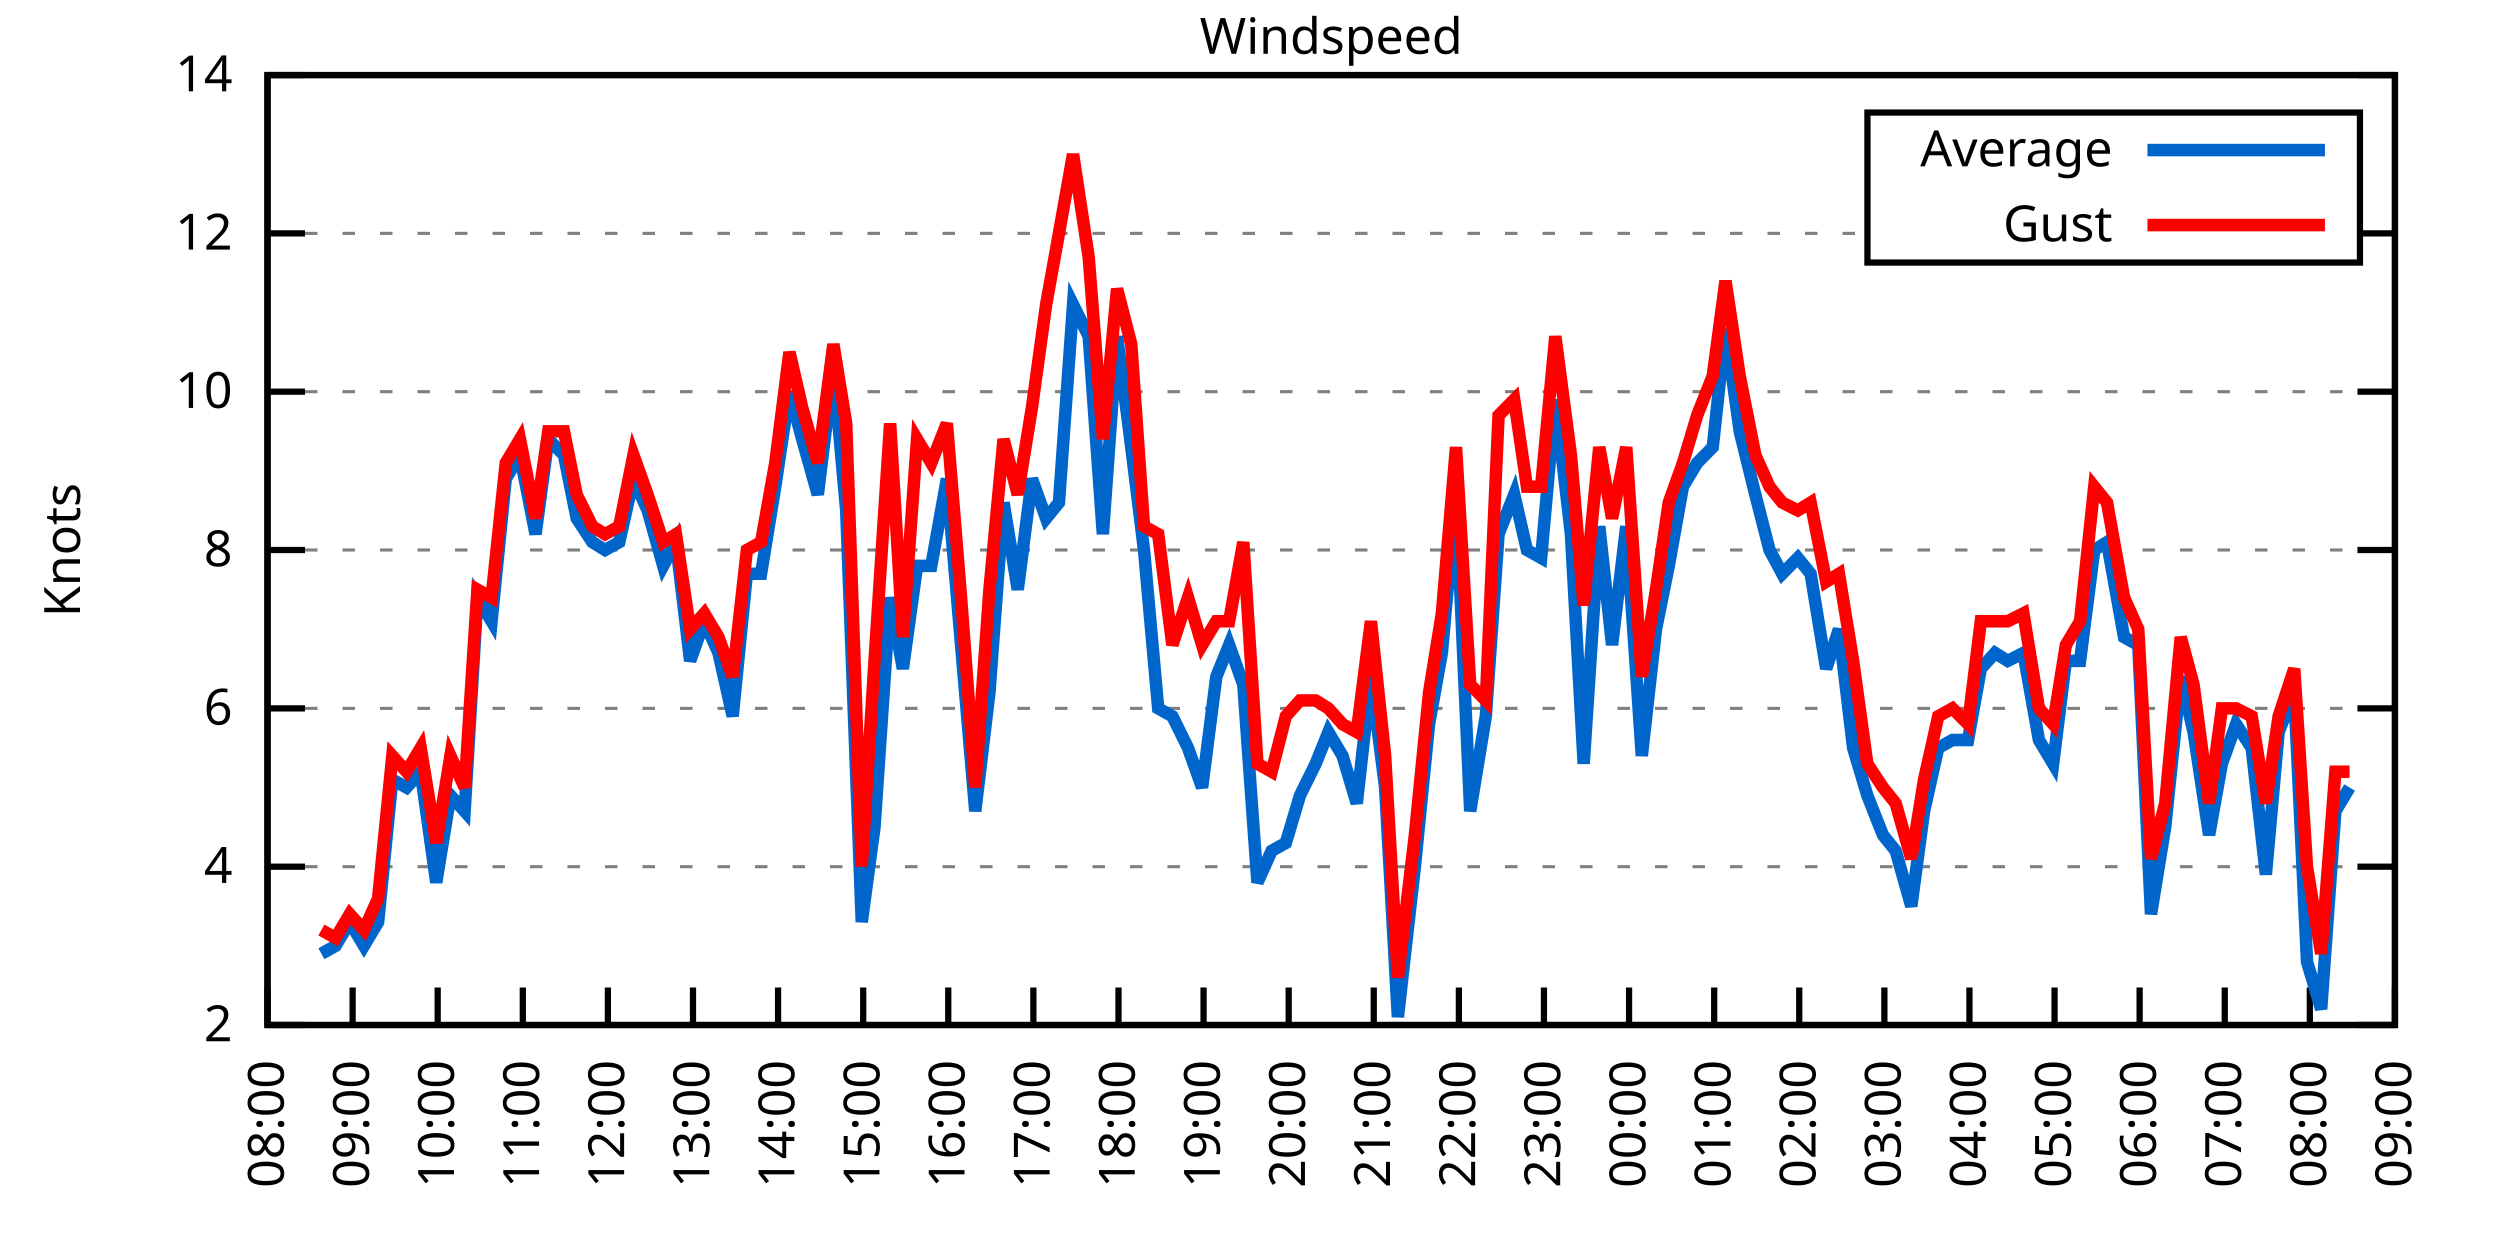
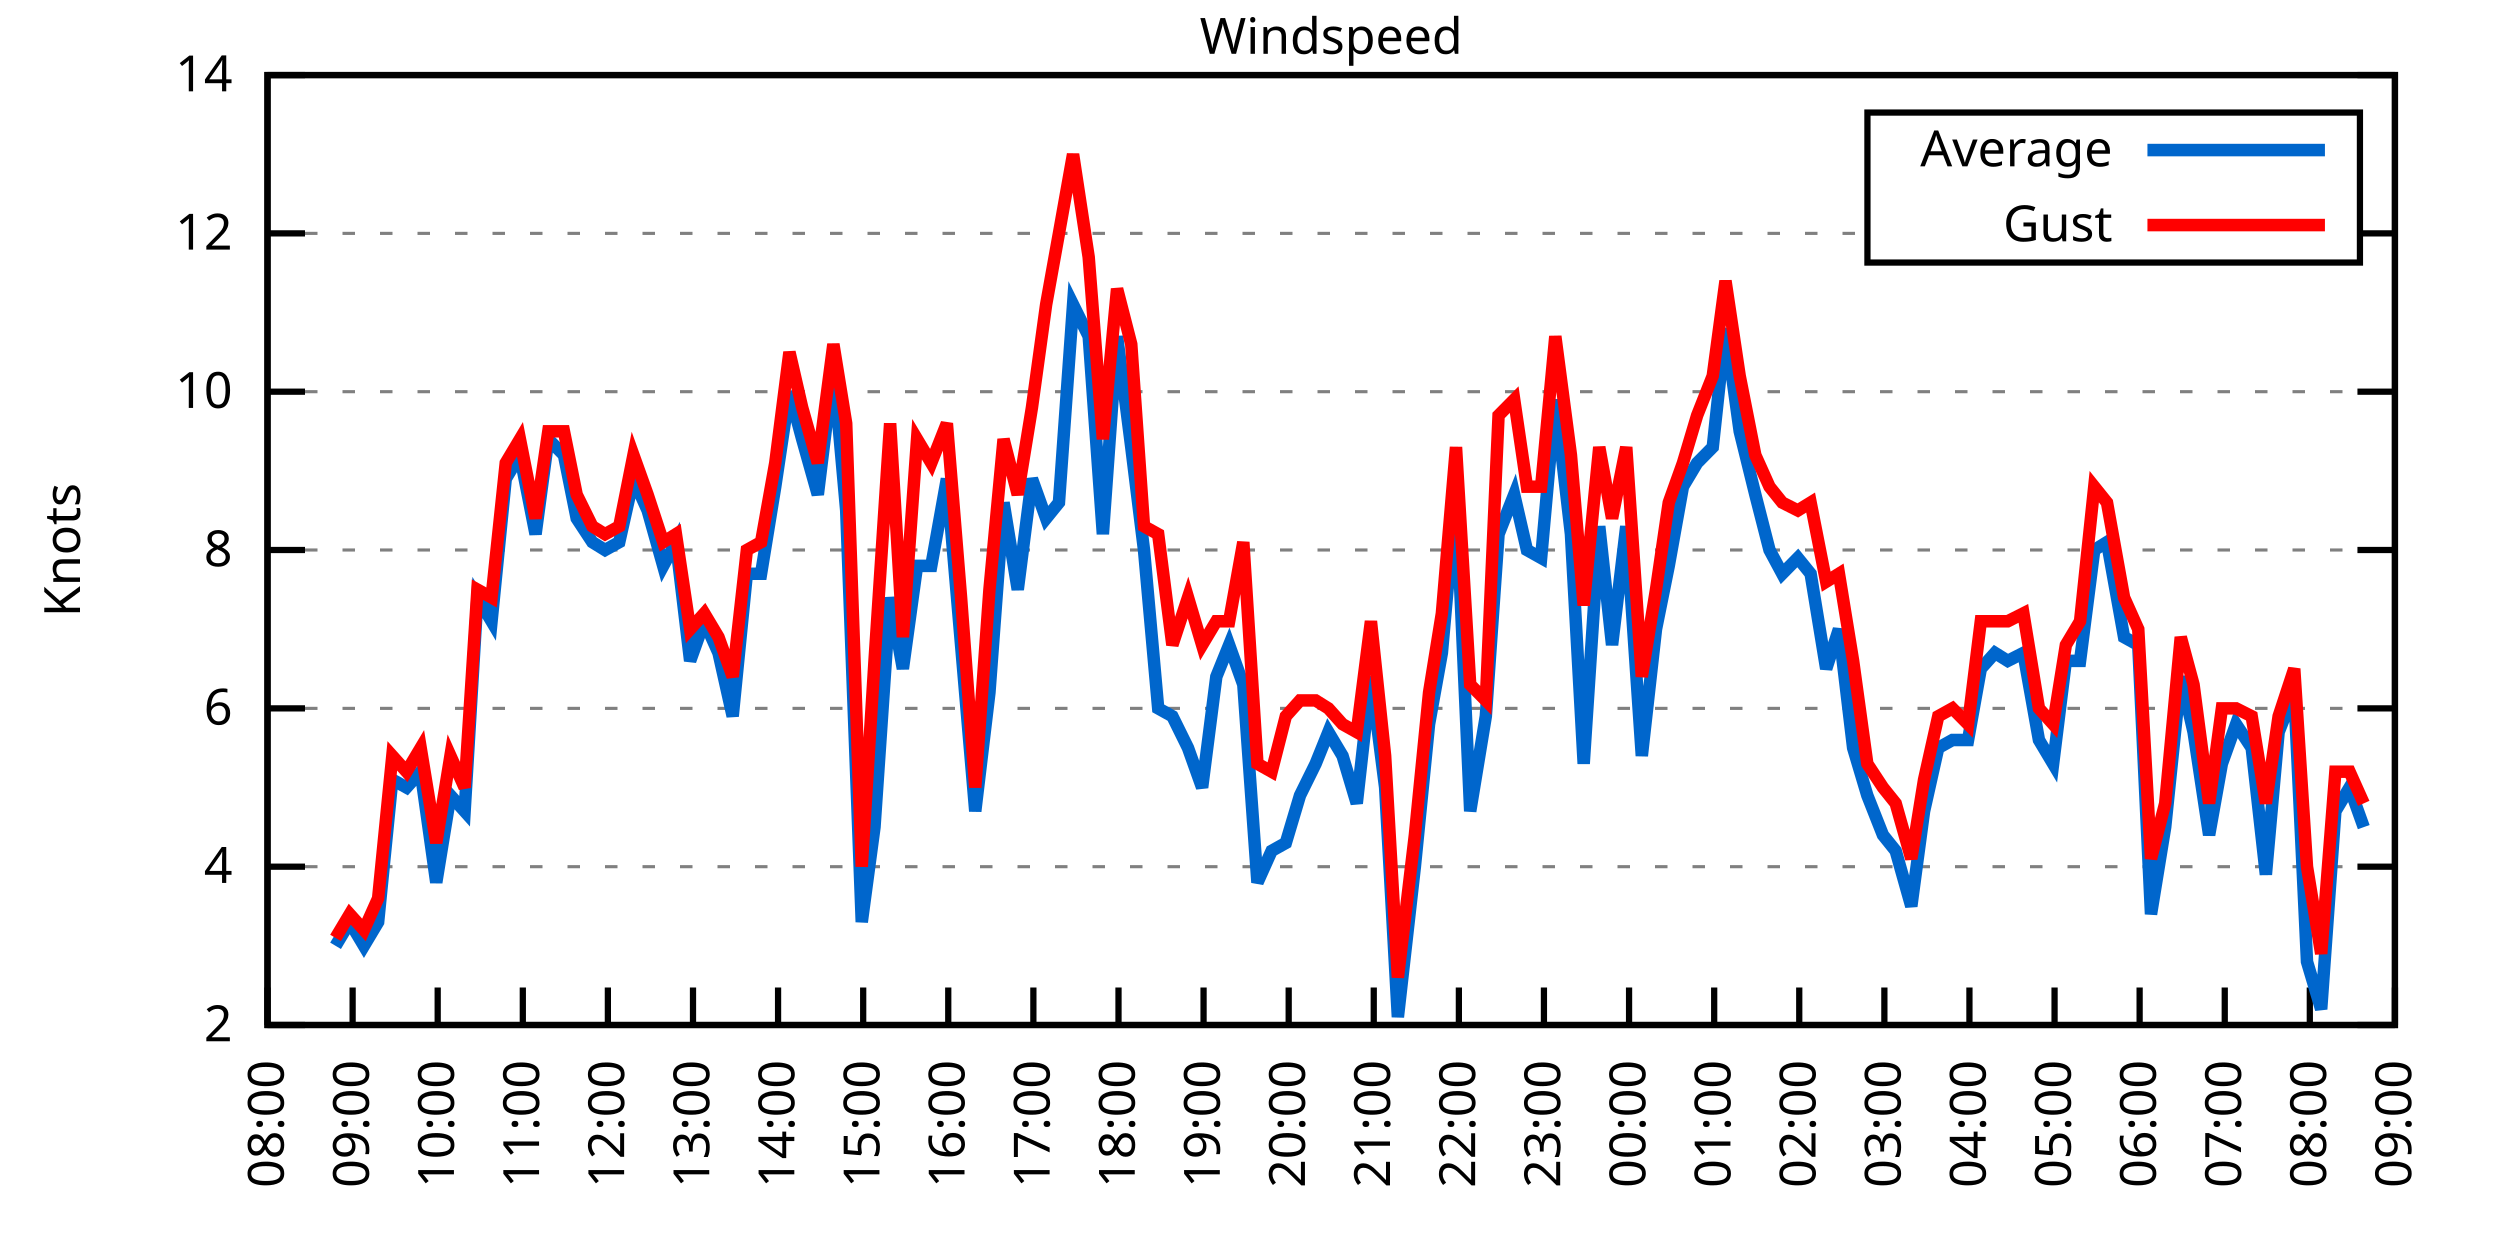
<svg xmlns="http://www.w3.org/2000/svg" xmlns:xlink="http://www.w3.org/1999/xlink" width="400" height="200" viewBox="0 0 400 200">
  <g id="gnuplot_canvas">
    <rect x="0" y="0" width="400" height="200" fill="none" />
    <defs>
      <circle id="gpDot" r="0.5" stroke-width="0.5" stroke="currentColor" />
      <path id="gpPt0" stroke-width="0.333" stroke="currentColor" d="M-1,0 h2 M0,-1 v2" />
      <path id="gpPt1" stroke-width="0.333" stroke="currentColor" d="M-1,-1 L1,1 M1,-1 L-1,1" />
      <path id="gpPt2" stroke-width="0.333" stroke="currentColor" d="M-1,0 L1,0 M0,-1 L0,1 M-1,-1 L1,1 M-1,1 L1,-1" />
      <rect id="gpPt3" stroke-width="0.333" stroke="currentColor" x="-1" y="-1" width="2" height="2" />
      <rect id="gpPt4" stroke-width="0.333" stroke="currentColor" fill="currentColor" x="-1" y="-1" width="2" height="2" />
      <circle id="gpPt5" stroke-width="0.333" stroke="currentColor" cx="0" cy="0" r="1" />
      <use xlink:href="#gpPt5" id="gpPt6" fill="currentColor" stroke="none" />
      <path id="gpPt7" stroke-width="0.333" stroke="currentColor" d="M0,-1.33 L-1.33,0.67 L1.33,0.67 z" />
      <use xlink:href="#gpPt7" id="gpPt8" fill="currentColor" stroke="none" />
      <use xlink:href="#gpPt7" id="gpPt9" stroke="currentColor" transform="rotate(180)" />
      <use xlink:href="#gpPt9" id="gpPt10" fill="currentColor" stroke="none" />
      <use xlink:href="#gpPt3" id="gpPt11" stroke="currentColor" transform="rotate(45)" />
      <use xlink:href="#gpPt11" id="gpPt12" fill="currentColor" stroke="none" />
      <path id="gpPt13" stroke-width="0.333" stroke="currentColor" d="M0,1.330 L1.265,0.411 L0.782,-1.067 L-0.782,-1.076 L-1.265,0.411 z" />
      <use xlink:href="#gpPt13" id="gpPt14" fill="currentColor" stroke="none" />
      <filter id="textbox" filterUnits="objectBoundingBox" x="0" y="0" height="1" width="1">
        <feFlood flood-color="white" flood-opacity="1" result="bgnd" />
        <feComposite in="SourceGraphic" in2="bgnd" operator="atop" />
      </filter>
      <filter id="greybox" filterUnits="objectBoundingBox" x="0" y="0" height="1" width="1">
        <feFlood flood-color="lightgrey" flood-opacity="1" result="grey" />
        <feComposite in="SourceGraphic" in2="grey" operator="atop" />
      </filter>
    </defs>
    <g fill="none" color="white" stroke="currentColor" stroke-width="1.00" stroke-linecap="butt" stroke-linejoin="miter">
</g>
    <g fill="none" color="black" stroke="currentColor" stroke-width="1.00" stroke-linecap="butt" stroke-linejoin="miter">
      <g stroke="none" shape-rendering="crispEdges">
        <polygon fill="rgb(255, 255, 255)" points="42.80,164.00 383.18,164.00 383.18,12.02 42.80,12.02 " />
      </g>
    </g>
    <g fill="none" color="black" stroke="currentColor" stroke-width="1.00" stroke-linecap="butt" stroke-linejoin="miter">
</g>
    <g fill="none" color="black" stroke="black" stroke-width="0.50" stroke-linecap="butt" stroke-linejoin="miter">
</g>
    <g fill="none" color="gray" stroke="currentColor" stroke-width="0.50" stroke-linecap="butt" stroke-linejoin="miter">
      <path stroke="gray" stroke-dasharray="2,4" class="gridline" d="M42.80,164.00 L383.19,164.00  " />
    </g>
    <g fill="none" color="gray" stroke="gray" stroke-width="1.00" stroke-linecap="butt" stroke-linejoin="miter">
</g>
    <g fill="none" color="black" stroke="currentColor" stroke-width="1.00" stroke-linecap="butt" stroke-linejoin="miter">
      <path stroke="black" d="M42.80,164.00 L48.80,164.00 M383.19,164.00 L377.19,164.00  " />
      <g transform="translate(37.20,166.60)" stroke="none" fill="black" font-family="Sans" font-size="8.00" text-anchor="end">
        <text>
          <tspan font-family="Sans"> 2</tspan>
        </text>
      </g>
    </g>
    <g fill="none" color="black" stroke="currentColor" stroke-width="1.00" stroke-linecap="butt" stroke-linejoin="miter">
</g>
    <g fill="none" color="black" stroke="black" stroke-width="0.50" stroke-linecap="butt" stroke-linejoin="miter">
</g>
    <g fill="none" color="gray" stroke="currentColor" stroke-width="0.50" stroke-linecap="butt" stroke-linejoin="miter">
      <path stroke="gray" stroke-dasharray="2,4" class="gridline" d="M42.80,138.67 L383.19,138.67  " />
    </g>
    <g fill="none" color="gray" stroke="gray" stroke-width="1.00" stroke-linecap="butt" stroke-linejoin="miter">
</g>
    <g fill="none" color="black" stroke="currentColor" stroke-width="1.00" stroke-linecap="butt" stroke-linejoin="miter">
      <path stroke="black" d="M42.80,138.67 L48.80,138.67 M383.19,138.67 L377.19,138.67  " />
      <g transform="translate(37.20,141.27)" stroke="none" fill="black" font-family="Sans" font-size="8.00" text-anchor="end">
        <text>
          <tspan font-family="Sans"> 4</tspan>
        </text>
      </g>
    </g>
    <g fill="none" color="black" stroke="currentColor" stroke-width="1.00" stroke-linecap="butt" stroke-linejoin="miter">
</g>
    <g fill="none" color="black" stroke="black" stroke-width="0.50" stroke-linecap="butt" stroke-linejoin="miter">
</g>
    <g fill="none" color="gray" stroke="currentColor" stroke-width="0.50" stroke-linecap="butt" stroke-linejoin="miter">
      <path stroke="gray" stroke-dasharray="2,4" class="gridline" d="M42.80,113.34 L383.19,113.34  " />
    </g>
    <g fill="none" color="gray" stroke="gray" stroke-width="1.00" stroke-linecap="butt" stroke-linejoin="miter">
</g>
    <g fill="none" color="black" stroke="currentColor" stroke-width="1.00" stroke-linecap="butt" stroke-linejoin="miter">
      <path stroke="black" d="M42.80,113.34 L48.80,113.34 M383.19,113.34 L377.19,113.34  " />
      <g transform="translate(37.20,115.94)" stroke="none" fill="black" font-family="Sans" font-size="8.00" text-anchor="end">
        <text>
          <tspan font-family="Sans"> 6</tspan>
        </text>
      </g>
    </g>
    <g fill="none" color="black" stroke="currentColor" stroke-width="1.00" stroke-linecap="butt" stroke-linejoin="miter">
</g>
    <g fill="none" color="black" stroke="black" stroke-width="0.50" stroke-linecap="butt" stroke-linejoin="miter">
</g>
    <g fill="none" color="gray" stroke="currentColor" stroke-width="0.50" stroke-linecap="butt" stroke-linejoin="miter">
      <path stroke="gray" stroke-dasharray="2,4" class="gridline" d="M42.80,88.00 L383.19,88.00  " />
    </g>
    <g fill="none" color="gray" stroke="gray" stroke-width="1.00" stroke-linecap="butt" stroke-linejoin="miter">
</g>
    <g fill="none" color="black" stroke="currentColor" stroke-width="1.00" stroke-linecap="butt" stroke-linejoin="miter">
      <path stroke="black" d="M42.80,88.00 L48.80,88.00 M383.19,88.00 L377.19,88.00  " />
      <g transform="translate(37.20,90.60)" stroke="none" fill="black" font-family="Sans" font-size="8.00" text-anchor="end">
        <text>
          <tspan font-family="Sans"> 8</tspan>
        </text>
      </g>
    </g>
    <g fill="none" color="black" stroke="currentColor" stroke-width="1.00" stroke-linecap="butt" stroke-linejoin="miter">
</g>
    <g fill="none" color="black" stroke="black" stroke-width="0.50" stroke-linecap="butt" stroke-linejoin="miter">
</g>
    <g fill="none" color="gray" stroke="currentColor" stroke-width="0.50" stroke-linecap="butt" stroke-linejoin="miter">
      <path stroke="gray" stroke-dasharray="2,4" class="gridline" d="M42.80,62.67 L383.19,62.67  " />
    </g>
    <g fill="none" color="gray" stroke="gray" stroke-width="1.00" stroke-linecap="butt" stroke-linejoin="miter">
</g>
    <g fill="none" color="black" stroke="currentColor" stroke-width="1.00" stroke-linecap="butt" stroke-linejoin="miter">
      <path stroke="black" d="M42.80,62.67 L48.80,62.67 M383.19,62.67 L377.19,62.67  " />
      <g transform="translate(37.20,65.27)" stroke="none" fill="black" font-family="Sans" font-size="8.00" text-anchor="end">
        <text>
          <tspan font-family="Sans"> 10</tspan>
        </text>
      </g>
    </g>
    <g fill="none" color="black" stroke="currentColor" stroke-width="1.00" stroke-linecap="butt" stroke-linejoin="miter">
</g>
    <g fill="none" color="black" stroke="black" stroke-width="0.50" stroke-linecap="butt" stroke-linejoin="miter">
</g>
    <g fill="none" color="gray" stroke="currentColor" stroke-width="0.50" stroke-linecap="butt" stroke-linejoin="miter">
      <path stroke="gray" stroke-dasharray="2,4" class="gridline" d="M42.80,37.34 L298.79,37.34 M377.59,37.34 L383.19,37.34  " />
    </g>
    <g fill="none" color="gray" stroke="gray" stroke-width="1.00" stroke-linecap="butt" stroke-linejoin="miter">
</g>
    <g fill="none" color="black" stroke="currentColor" stroke-width="1.00" stroke-linecap="butt" stroke-linejoin="miter">
      <path stroke="black" d="M42.80,37.34 L48.80,37.34 M383.19,37.34 L377.19,37.34  " />
      <g transform="translate(37.20,39.94)" stroke="none" fill="black" font-family="Sans" font-size="8.00" text-anchor="end">
        <text>
          <tspan font-family="Sans"> 12</tspan>
        </text>
      </g>
    </g>
    <g fill="none" color="black" stroke="currentColor" stroke-width="1.00" stroke-linecap="butt" stroke-linejoin="miter">
</g>
    <g fill="none" color="black" stroke="black" stroke-width="0.50" stroke-linecap="butt" stroke-linejoin="miter">
</g>
    <g fill="none" color="gray" stroke="currentColor" stroke-width="0.50" stroke-linecap="butt" stroke-linejoin="miter">
      <path stroke="gray" stroke-dasharray="2,4" class="gridline" d="M42.80,12.01 L383.19,12.01  " />
    </g>
    <g fill="none" color="gray" stroke="gray" stroke-width="1.00" stroke-linecap="butt" stroke-linejoin="miter">
</g>
    <g fill="none" color="black" stroke="currentColor" stroke-width="1.00" stroke-linecap="butt" stroke-linejoin="miter">
      <path stroke="black" d="M42.80,12.01 L48.80,12.01 M383.19,12.01 L377.19,12.01  " />
      <g transform="translate(37.20,14.61)" stroke="none" fill="black" font-family="Sans" font-size="8.00" text-anchor="end">
        <text>
          <tspan font-family="Sans"> 14</tspan>
        </text>
      </g>
    </g>
    <g fill="none" color="black" stroke="currentColor" stroke-width="1.00" stroke-linecap="butt" stroke-linejoin="miter">
      <path stroke="black" d="M42.80,164.00 L42.80,158.00  " />
      <g transform="translate(45.40,169.60) rotate(270.00)" stroke="none" fill="black" font-family="Sans" font-size="8.00" text-anchor="end">
        <text>
          <tspan font-family="Sans">08:00</tspan>
        </text>
      </g>
    </g>
    <g fill="none" color="black" stroke="currentColor" stroke-width="1.00" stroke-linecap="butt" stroke-linejoin="miter">
      <path stroke="black" d="M56.42,164.00 L56.42,158.00  " />
      <g transform="translate(59.02,169.60) rotate(270.00)" stroke="none" fill="black" font-family="Sans" font-size="8.00" text-anchor="end">
        <text>
          <tspan font-family="Sans">09:00</tspan>
        </text>
      </g>
    </g>
    <g fill="none" color="black" stroke="currentColor" stroke-width="1.00" stroke-linecap="butt" stroke-linejoin="miter">
      <path stroke="black" d="M70.03,164.00 L70.03,158.00  " />
      <g transform="translate(72.63,169.60) rotate(270.00)" stroke="none" fill="black" font-family="Sans" font-size="8.00" text-anchor="end">
        <text>
          <tspan font-family="Sans">10:00</tspan>
        </text>
      </g>
    </g>
    <g fill="none" color="black" stroke="currentColor" stroke-width="1.00" stroke-linecap="butt" stroke-linejoin="miter">
      <path stroke="black" d="M83.65,164.00 L83.65,158.00  " />
      <g transform="translate(86.25,169.60) rotate(270.00)" stroke="none" fill="black" font-family="Sans" font-size="8.00" text-anchor="end">
        <text>
          <tspan font-family="Sans">11:00</tspan>
        </text>
      </g>
    </g>
    <g fill="none" color="black" stroke="currentColor" stroke-width="1.00" stroke-linecap="butt" stroke-linejoin="miter">
      <path stroke="black" d="M97.26,164.00 L97.26,158.00  " />
      <g transform="translate(99.86,169.60) rotate(270.00)" stroke="none" fill="black" font-family="Sans" font-size="8.00" text-anchor="end">
        <text>
          <tspan font-family="Sans">12:00</tspan>
        </text>
      </g>
    </g>
    <g fill="none" color="black" stroke="currentColor" stroke-width="1.00" stroke-linecap="butt" stroke-linejoin="miter">
      <path stroke="black" d="M110.88,164.00 L110.88,158.00  " />
      <g transform="translate(113.48,169.60) rotate(270.00)" stroke="none" fill="black" font-family="Sans" font-size="8.00" text-anchor="end">
        <text>
          <tspan font-family="Sans">13:00</tspan>
        </text>
      </g>
    </g>
    <g fill="none" color="black" stroke="currentColor" stroke-width="1.00" stroke-linecap="butt" stroke-linejoin="miter">
      <path stroke="black" d="M124.49,164.00 L124.49,158.00  " />
      <g transform="translate(127.09,169.60) rotate(270.00)" stroke="none" fill="black" font-family="Sans" font-size="8.00" text-anchor="end">
        <text>
          <tspan font-family="Sans">14:00</tspan>
        </text>
      </g>
    </g>
    <g fill="none" color="black" stroke="currentColor" stroke-width="1.00" stroke-linecap="butt" stroke-linejoin="miter">
      <path stroke="black" d="M138.11,164.00 L138.11,158.00  " />
      <g transform="translate(140.71,169.60) rotate(270.00)" stroke="none" fill="black" font-family="Sans" font-size="8.00" text-anchor="end">
        <text>
          <tspan font-family="Sans">15:00</tspan>
        </text>
      </g>
    </g>
    <g fill="none" color="black" stroke="currentColor" stroke-width="1.00" stroke-linecap="butt" stroke-linejoin="miter">
      <path stroke="black" d="M151.72,164.00 L151.72,158.00  " />
      <g transform="translate(154.32,169.60) rotate(270.00)" stroke="none" fill="black" font-family="Sans" font-size="8.00" text-anchor="end">
        <text>
          <tspan font-family="Sans">16:00</tspan>
        </text>
      </g>
    </g>
    <g fill="none" color="black" stroke="currentColor" stroke-width="1.00" stroke-linecap="butt" stroke-linejoin="miter">
      <path stroke="black" d="M165.34,164.00 L165.34,158.00  " />
      <g transform="translate(167.94,169.60) rotate(270.00)" stroke="none" fill="black" font-family="Sans" font-size="8.00" text-anchor="end">
        <text>
          <tspan font-family="Sans">17:00</tspan>
        </text>
      </g>
    </g>
    <g fill="none" color="black" stroke="currentColor" stroke-width="1.00" stroke-linecap="butt" stroke-linejoin="miter">
      <path stroke="black" d="M178.96,164.00 L178.96,158.00  " />
      <g transform="translate(181.56,169.60) rotate(270.00)" stroke="none" fill="black" font-family="Sans" font-size="8.00" text-anchor="end">
        <text>
          <tspan font-family="Sans">18:00</tspan>
        </text>
      </g>
    </g>
    <g fill="none" color="black" stroke="currentColor" stroke-width="1.00" stroke-linecap="butt" stroke-linejoin="miter">
      <path stroke="black" d="M192.57,164.00 L192.57,158.00  " />
      <g transform="translate(195.17,169.60) rotate(270.00)" stroke="none" fill="black" font-family="Sans" font-size="8.00" text-anchor="end">
        <text>
          <tspan font-family="Sans">19:00</tspan>
        </text>
      </g>
    </g>
    <g fill="none" color="black" stroke="currentColor" stroke-width="1.00" stroke-linecap="butt" stroke-linejoin="miter">
      <path stroke="black" d="M206.19,164.00 L206.19,158.00  " />
      <g transform="translate(208.79,169.60) rotate(270.00)" stroke="none" fill="black" font-family="Sans" font-size="8.00" text-anchor="end">
        <text>
          <tspan font-family="Sans">20:00</tspan>
        </text>
      </g>
    </g>
    <g fill="none" color="black" stroke="currentColor" stroke-width="1.00" stroke-linecap="butt" stroke-linejoin="miter">
      <path stroke="black" d="M219.80,164.00 L219.80,158.00  " />
      <g transform="translate(222.40,169.60) rotate(270.00)" stroke="none" fill="black" font-family="Sans" font-size="8.00" text-anchor="end">
        <text>
          <tspan font-family="Sans">21:00</tspan>
        </text>
      </g>
    </g>
    <g fill="none" color="black" stroke="currentColor" stroke-width="1.00" stroke-linecap="butt" stroke-linejoin="miter">
      <path stroke="black" d="M233.42,164.00 L233.42,158.00  " />
      <g transform="translate(236.02,169.60) rotate(270.00)" stroke="none" fill="black" font-family="Sans" font-size="8.00" text-anchor="end">
        <text>
          <tspan font-family="Sans">22:00</tspan>
        </text>
      </g>
    </g>
    <g fill="none" color="black" stroke="currentColor" stroke-width="1.00" stroke-linecap="butt" stroke-linejoin="miter">
      <path stroke="black" d="M247.03,164.00 L247.03,158.00  " />
      <g transform="translate(249.63,169.60) rotate(270.00)" stroke="none" fill="black" font-family="Sans" font-size="8.00" text-anchor="end">
        <text>
          <tspan font-family="Sans">23:00</tspan>
        </text>
      </g>
    </g>
    <g fill="none" color="black" stroke="currentColor" stroke-width="1.00" stroke-linecap="butt" stroke-linejoin="miter">
      <path stroke="black" d="M260.65,164.00 L260.65,158.00  " />
      <g transform="translate(263.25,169.60) rotate(270.00)" stroke="none" fill="black" font-family="Sans" font-size="8.00" text-anchor="end">
        <text>
          <tspan font-family="Sans">00:00</tspan>
        </text>
      </g>
    </g>
    <g fill="none" color="black" stroke="currentColor" stroke-width="1.00" stroke-linecap="butt" stroke-linejoin="miter">
      <path stroke="black" d="M274.27,164.00 L274.27,158.00  " />
      <g transform="translate(276.87,169.60) rotate(270.00)" stroke="none" fill="black" font-family="Sans" font-size="8.00" text-anchor="end">
        <text>
          <tspan font-family="Sans">01:00</tspan>
        </text>
      </g>
    </g>
    <g fill="none" color="black" stroke="currentColor" stroke-width="1.00" stroke-linecap="butt" stroke-linejoin="miter">
      <path stroke="black" d="M287.88,164.00 L287.88,158.00  " />
      <g transform="translate(290.48,169.60) rotate(270.00)" stroke="none" fill="black" font-family="Sans" font-size="8.00" text-anchor="end">
        <text>
          <tspan font-family="Sans">02:00</tspan>
        </text>
      </g>
    </g>
    <g fill="none" color="black" stroke="currentColor" stroke-width="1.00" stroke-linecap="butt" stroke-linejoin="miter">
      <path stroke="black" d="M301.50,164.00 L301.50,158.00  " />
      <g transform="translate(304.10,169.60) rotate(270.00)" stroke="none" fill="black" font-family="Sans" font-size="8.00" text-anchor="end">
        <text>
          <tspan font-family="Sans">03:00</tspan>
        </text>
      </g>
    </g>
    <g fill="none" color="black" stroke="currentColor" stroke-width="1.00" stroke-linecap="butt" stroke-linejoin="miter">
      <path stroke="black" d="M315.11,164.00 L315.11,158.00  " />
      <g transform="translate(317.71,169.60) rotate(270.00)" stroke="none" fill="black" font-family="Sans" font-size="8.00" text-anchor="end">
        <text>
          <tspan font-family="Sans">04:00</tspan>
        </text>
      </g>
    </g>
    <g fill="none" color="black" stroke="currentColor" stroke-width="1.00" stroke-linecap="butt" stroke-linejoin="miter">
      <path stroke="black" d="M328.73,164.00 L328.73,158.00  " />
      <g transform="translate(331.33,169.60) rotate(270.00)" stroke="none" fill="black" font-family="Sans" font-size="8.00" text-anchor="end">
        <text>
          <tspan font-family="Sans">05:00</tspan>
        </text>
      </g>
    </g>
    <g fill="none" color="black" stroke="currentColor" stroke-width="1.00" stroke-linecap="butt" stroke-linejoin="miter">
      <path stroke="black" d="M342.34,164.00 L342.34,158.00  " />
      <g transform="translate(344.94,169.60) rotate(270.00)" stroke="none" fill="black" font-family="Sans" font-size="8.00" text-anchor="end">
        <text>
          <tspan font-family="Sans">06:00</tspan>
        </text>
      </g>
    </g>
    <g fill="none" color="black" stroke="currentColor" stroke-width="1.00" stroke-linecap="butt" stroke-linejoin="miter">
      <path stroke="black" d="M355.96,164.00 L355.96,158.00  " />
      <g transform="translate(358.56,169.60) rotate(270.00)" stroke="none" fill="black" font-family="Sans" font-size="8.00" text-anchor="end">
        <text>
          <tspan font-family="Sans">07:00</tspan>
        </text>
      </g>
    </g>
    <g fill="none" color="black" stroke="currentColor" stroke-width="1.00" stroke-linecap="butt" stroke-linejoin="miter">
      <path stroke="black" d="M369.57,164.00 L369.57,158.00  " />
      <g transform="translate(372.17,169.60) rotate(270.00)" stroke="none" fill="black" font-family="Sans" font-size="8.00" text-anchor="end">
        <text>
          <tspan font-family="Sans">08:00</tspan>
        </text>
      </g>
    </g>
    <g fill="none" color="black" stroke="currentColor" stroke-width="1.00" stroke-linecap="butt" stroke-linejoin="miter">
      <path stroke="black" d="M383.19,164.00 L383.19,158.00  " />
      <g transform="translate(385.79,169.60) rotate(270.00)" stroke="none" fill="black" font-family="Sans" font-size="8.00" text-anchor="end">
        <text>
          <tspan font-family="Sans">09:00</tspan>
        </text>
      </g>
    </g>
    <g fill="none" color="black" stroke="currentColor" stroke-width="1.00" stroke-linecap="butt" stroke-linejoin="miter">
</g>
    <g fill="none" color="black" stroke="currentColor" stroke-width="1.00" stroke-linecap="butt" stroke-linejoin="miter">
      <path stroke="black" d="M42.80,12.01 L42.80,164.00 L383.19,164.00 L383.19,12.01 L42.80,12.01 Z  " />
    </g>
    <g fill="none" color="black" stroke="currentColor" stroke-width="1.00" stroke-linecap="butt" stroke-linejoin="miter">
</g>
    <g fill="none" color="black" stroke="currentColor" stroke-width="1.00" stroke-linecap="butt" stroke-linejoin="miter">
      <path stroke="black" d="M298.79,42.01 L298.79,18.01 L377.59,18.01 L377.59,42.01 L298.79,42.01 Z  " />
    </g>
    <g id="Windspeed_plot_1">
      <g fill="none" color="white" stroke="black" stroke-width="2.00" stroke-linecap="butt" stroke-linejoin="miter">
</g>
      <g fill="none" color="black" stroke="currentColor" stroke-width="2.00" stroke-linecap="butt" stroke-linejoin="miter">
        <g transform="translate(337.99,26.61)" stroke="none" fill="black" font-family="Sans" font-size="8.00" text-anchor="end">
          <text>
            <tspan font-family="Sans">Average</tspan>
          </text>
        </g>
      </g>
      <g fill="none" color="black" stroke="currentColor" stroke-width="2.00" stroke-linecap="butt" stroke-linejoin="miter">
-         <path stroke="rgb(  0, 102, 204)" d="M343.59,24.01 L371.99,24.01 M51.42,152.60 L53.69,151.33 L55.96,147.53 L58.23,151.33 L60.50,147.53 L62.77,124.74   L65.04,126.00 L67.31,123.47 L69.80,141.20 L72.07,127.27 L74.34,129.80 L76.39,95.60 L78.65,99.40 L80.92,76.61   L83.19,72.81 L85.69,85.47 L87.73,70.27 L90.23,72.81 L92.27,82.94 L94.77,86.74 L96.81,88.00 L99.08,86.74   L101.35,76.61 L103.62,81.67 L106.11,90.54 L108.15,86.74 L110.42,105.74 L112.69,99.40 L114.96,104.47 L117.23,114.60   L119.50,91.80 L121.77,91.80 L124.04,77.87 L126.31,62.67 L128.35,70.27 L130.85,79.14 L133.34,58.87 L135.39,81.67   L137.88,147.53 L139.92,132.34 L142.42,95.60 L144.46,107.00 L146.73,90.54 L149.00,90.54 L151.50,76.61 L153.77,103.20   L156.04,129.80 L158.31,110.80 L160.57,80.41 L162.84,94.34 L165.11,76.61 L167.38,82.94 L169.43,80.41 L171.69,48.74   L174.19,53.81 L176.46,85.47 L178.73,53.81 L181.00,71.54 L183.04,88.00 L185.31,113.34 L187.58,114.60 L190.08,119.67   L192.34,126.00 L194.61,108.27 L196.66,103.20 L198.93,109.54 L201.19,141.20 L203.46,136.14 L205.73,134.87 L208.00,127.27   L210.50,122.20 L212.54,117.14 L214.81,120.94 L217.08,128.54 L219.35,108.27 L221.62,126.00 L223.66,162.73 L226.38,138.67   L228.65,115.87 L230.70,104.47 L232.96,79.14 L235.23,129.80 L237.73,114.60 L239.77,85.47 L242.27,79.14 L244.31,88.00   L246.58,89.27 L248.85,63.94 L251.35,85.47 L253.39,122.20 L255.88,84.21 L257.93,103.20 L260.20,84.21 L262.69,120.94   L264.96,100.67 L267.00,90.54 L269.27,77.87 L271.54,74.07 L274.04,71.54 L276.08,52.54 L278.35,69.01 L280.85,79.14   L283.12,88.00 L285.16,91.80 L287.65,89.27 L289.70,91.80 L292.19,107.00 L294.23,100.67 L296.50,119.67 L298.77,127.27   L301.27,133.60 L303.31,136.14 L305.81,145.00 L307.85,129.80 L310.12,119.67 L312.39,118.40 L314.89,118.40 L316.93,107.00   L319.20,104.47 L321.24,105.74 L323.74,104.47 L326.23,118.40 L328.50,122.20 L330.54,105.74 L332.81,105.74 L335.08,88.00   L337.12,86.74 L339.85,101.94 L342.12,103.20 L344.16,146.27 L346.43,132.34 L348.92,108.27 L350.97,117.14 L353.46,133.60   L355.50,122.20 L357.77,115.87 L360.27,119.67 L362.54,139.93 L364.58,117.14 L367.08,110.80 L369.12,153.87 L371.39,161.47   L373.66,129.80 L375.93,126.00  " />
+         <path stroke="rgb(  0, 102, 204)" d="M343.59,24.01 L371.99,24.01 M53.69,151.33 L55.96,147.53 L58.23,151.33 L60.50,147.53 L62.77,124.74 L65.04,126.00   L67.31,123.47 L69.80,141.20 L72.07,127.27 L74.34,129.80 L76.39,95.60 L78.65,99.40 L80.92,76.61 L83.19,72.81   L85.69,85.47 L87.73,70.27 L90.23,72.81 L92.27,82.94 L94.77,86.74 L96.81,88.00 L99.08,86.74 L101.35,76.61   L103.62,81.67 L106.11,90.54 L108.15,86.74 L110.42,105.74 L112.69,99.40 L114.96,104.47 L117.23,114.60 L119.50,91.80   L121.77,91.80 L124.04,77.87 L126.31,62.67 L128.35,70.27 L130.85,79.14 L133.34,58.87 L135.39,81.67 L137.88,147.53   L139.92,132.34 L142.42,95.60 L144.46,107.00 L146.73,90.54 L149.00,90.54 L151.50,76.61 L153.77,103.20 L156.04,129.80   L158.31,110.80 L160.57,80.41 L162.84,94.34 L165.11,76.61 L167.38,82.94 L169.43,80.41 L171.69,48.74 L174.19,53.81   L176.46,85.47 L178.73,53.81 L181.00,71.54 L183.04,88.00 L185.31,113.34 L187.58,114.60 L190.08,119.67 L192.34,126.00   L194.61,108.27 L196.66,103.20 L198.93,109.54 L201.19,141.20 L203.46,136.14 L205.73,134.87 L208.00,127.27 L210.50,122.20   L212.54,117.14 L214.81,120.94 L217.08,128.54 L219.35,108.27 L221.62,126.00 L223.66,162.73 L226.38,138.67 L228.65,115.87   L230.70,104.47 L232.96,79.14 L235.23,129.80 L237.73,114.60 L239.77,85.47 L242.27,79.14 L244.31,88.00 L246.58,89.27   L248.85,63.94 L251.35,85.47 L253.39,122.20 L255.88,84.21 L257.93,103.20 L260.20,84.21 L262.69,120.94 L264.96,100.67   L267.00,90.54 L269.27,77.87 L271.54,74.07 L274.04,71.54 L276.08,52.54 L278.35,69.01 L280.85,79.14 L283.12,88.00   L285.16,91.80 L287.65,89.27 L289.70,91.80 L292.19,107.00 L294.23,100.67 L296.50,119.67 L298.77,127.27 L301.27,133.60   L303.31,136.14 L305.81,145.00 L307.85,129.80 L310.12,119.67 L312.39,118.40 L314.89,118.40 L316.93,107.00 L319.20,104.47   L321.24,105.74 L323.74,104.47 L326.23,118.40 L328.50,122.20 L330.54,105.74 L332.81,105.74 L335.08,88.00 L337.12,86.74   L339.85,101.94 L342.12,103.20 L344.16,146.27 L346.43,132.34 L348.92,108.27 L350.97,117.14 L353.46,133.60 L355.50,122.20   L357.77,115.87 L360.27,119.67 L362.54,139.93 L364.58,117.14 L367.08,110.80 L369.12,153.87 L371.39,161.47 L373.66,129.80   L375.93,126.00 L378.20,132.34  " />
      </g>
    </g>
    <g id="Windspeed_plot_2">
      <g fill="none" color="black" stroke="currentColor" stroke-width="2.00" stroke-linecap="butt" stroke-linejoin="miter">
        <g transform="translate(337.99,38.61)" stroke="none" fill="black" font-family="Sans" font-size="8.00" text-anchor="end">
          <text>
            <tspan font-family="Sans">Gust</tspan>
          </text>
        </g>
      </g>
      <g fill="none" color="black" stroke="currentColor" stroke-width="2.00" stroke-linecap="butt" stroke-linejoin="miter">
-         <path stroke="rgb(255,   0,   0)" d="M343.59,36.01 L371.99,36.01 M51.42,148.80 L53.69,150.07 L55.96,146.27 L58.23,148.80 L60.50,143.73 L62.77,120.94   L65.04,123.47 L67.31,119.67 L69.80,134.87 L72.07,120.94 L74.34,126.00 L76.39,94.34 L78.65,95.60 L80.92,74.07   L83.19,70.27 L85.69,82.94 L87.73,69.01 L90.23,69.01 L92.27,79.14 L94.77,84.21 L96.81,85.47 L99.08,84.21   L101.35,72.81 L103.62,79.14 L106.11,86.74 L108.15,85.47 L110.42,100.67 L112.69,98.14 L114.96,101.94 L117.23,108.27   L119.50,88.00 L121.77,86.74 L124.04,74.07 L126.31,56.34 L128.35,65.21 L130.85,74.07 L133.34,55.07 L135.39,67.74   L137.88,138.67 L139.92,105.74 L142.42,67.74 L144.46,101.94 L146.73,70.27 L149.00,74.07 L151.50,67.74 L153.77,95.60   L156.04,126.00 L158.31,94.34 L160.57,70.27 L162.84,79.14 L165.11,65.21 L167.38,48.74 L169.43,37.34 L171.69,24.68   L174.19,41.14 L176.46,70.27 L178.73,46.21 L181.00,55.07 L183.04,84.21 L185.31,85.47 L187.58,103.20 L190.08,95.60   L192.34,103.20 L194.61,99.40 L196.66,99.40 L198.93,86.74 L201.19,122.20 L203.46,123.47 L205.73,114.60 L208.00,112.07   L210.50,112.07 L212.54,113.34 L214.81,115.87 L217.08,117.14 L219.35,99.40 L221.62,120.94 L223.66,156.40 L226.38,133.60   L228.65,110.80 L230.70,98.14 L232.96,71.54 L235.23,109.54 L237.73,112.07 L239.77,66.47 L242.27,63.94 L244.31,77.87   L246.58,77.87 L248.85,53.81 L251.35,72.81 L253.39,96.87 L255.88,71.54 L257.93,82.94 L260.20,71.54 L262.69,108.27   L264.96,94.34 L267.00,80.41 L269.27,74.07 L271.54,66.47 L274.04,60.14 L276.08,44.94 L278.35,60.14 L280.85,72.81   L283.12,77.87 L285.16,80.41 L287.65,81.67 L289.70,80.41 L292.19,93.07 L294.23,91.80 L296.50,105.74 L298.77,122.20   L301.27,126.00 L303.31,128.54 L305.81,137.40 L307.85,124.74 L310.12,114.60 L312.39,113.34 L314.89,115.87 L316.93,99.40   L319.20,99.40 L321.24,99.40 L323.74,98.14 L326.23,113.34 L328.50,115.87 L330.54,103.20 L332.81,99.40 L335.08,77.87   L337.12,80.41 L339.85,95.60 L342.12,100.67 L344.16,137.40 L346.43,128.54 L348.92,101.94 L350.97,109.54 L353.46,128.54   L355.50,113.34 L357.77,113.34 L360.27,114.60 L362.54,128.54 L364.58,114.60 L367.08,107.00 L369.12,138.67 L371.39,152.60   L373.66,123.47 L375.93,123.47  " />
+         <path stroke="rgb(255,   0,   0)" d="M343.59,36.01 L371.99,36.01 M53.69,150.07 L55.96,146.27 L58.23,148.80 L60.50,143.73 L62.77,120.94 L65.04,123.47   L67.31,119.67 L69.80,134.87 L72.07,120.94 L74.34,126.00 L76.39,94.34 L78.65,95.60 L80.92,74.07 L83.19,70.27   L85.69,82.94 L87.73,69.01 L90.23,69.01 L92.27,79.14 L94.77,84.21 L96.81,85.47 L99.08,84.21 L101.35,72.81   L103.62,79.14 L106.11,86.74 L108.15,85.47 L110.42,100.67 L112.69,98.14 L114.96,101.94 L117.23,108.27 L119.50,88.00   L121.77,86.74 L124.04,74.07 L126.31,56.34 L128.35,65.21 L130.85,74.07 L133.34,55.07 L135.39,67.74 L137.88,138.67   L139.92,105.74 L142.42,67.74 L144.46,101.94 L146.73,70.27 L149.00,74.07 L151.50,67.74 L153.77,95.60 L156.04,126.00   L158.31,94.34 L160.57,70.27 L162.84,79.14 L165.11,65.21 L167.38,48.74 L169.43,37.34 L171.69,24.68 L174.19,41.14   L176.46,70.27 L178.73,46.21 L181.00,55.07 L183.04,84.21 L185.31,85.47 L187.58,103.20 L190.08,95.60 L192.34,103.20   L194.61,99.40 L196.66,99.40 L198.93,86.74 L201.19,122.20 L203.46,123.47 L205.73,114.60 L208.00,112.07 L210.50,112.07   L212.54,113.34 L214.81,115.87 L217.08,117.14 L219.35,99.40 L221.62,120.94 L223.66,156.40 L226.38,133.60 L228.65,110.80   L230.70,98.14 L232.96,71.54 L235.23,109.54 L237.73,112.07 L239.77,66.47 L242.27,63.94 L244.31,77.87 L246.58,77.87   L248.85,53.81 L251.35,72.81 L253.39,96.87 L255.88,71.54 L257.93,82.94 L260.20,71.54 L262.69,108.27 L264.96,94.34   L267.00,80.41 L269.27,74.07 L271.54,66.47 L274.04,60.14 L276.08,44.94 L278.35,60.14 L280.85,72.81 L283.12,77.87   L285.16,80.41 L287.65,81.67 L289.70,80.41 L292.19,93.07 L294.23,91.80 L296.50,105.74 L298.77,122.20 L301.27,126.00   L303.31,128.54 L305.81,137.40 L307.85,124.74 L310.12,114.60 L312.39,113.34 L314.89,115.87 L316.93,99.40 L319.20,99.40   L321.24,99.40 L323.74,98.14 L326.23,113.34 L328.50,115.87 L330.54,103.20 L332.81,99.40 L335.08,77.87 L337.12,80.41   L339.85,95.60 L342.12,100.67 L344.16,137.40 L346.43,128.54 L348.92,101.94 L350.97,109.54 L353.46,128.54 L355.50,113.34   L357.77,113.34 L360.27,114.60 L362.54,128.54 L364.58,114.60 L367.08,107.00 L369.12,138.67 L371.39,152.60 L373.66,123.47   L375.93,123.47 L378.20,128.54  " />
      </g>
    </g>
    <g fill="none" color="black" stroke="currentColor" stroke-width="2.00" stroke-linecap="butt" stroke-linejoin="miter">
</g>
    <g fill="none" color="black" stroke="black" stroke-width="1.00" stroke-linecap="butt" stroke-linejoin="miter">
</g>
    <g fill="none" color="black" stroke="currentColor" stroke-width="1.00" stroke-linecap="butt" stroke-linejoin="miter">
      <path stroke="black" d="M42.80,12.01 L42.80,164.00 L383.19,164.00 L383.19,12.01 L42.80,12.01 Z  " />
      <g transform="translate(12.80,88.01) rotate(270.00)" stroke="none" fill="black" font-family="Sans" font-size="8.00" text-anchor="middle">
        <text>
          <tspan font-family="Sans">Knots</tspan>
        </text>
      </g>
    </g>
    <g fill="none" color="black" stroke="currentColor" stroke-width="1.00" stroke-linecap="butt" stroke-linejoin="miter">
</g>
    <g fill="none" color="black" stroke="currentColor" stroke-width="1.00" stroke-linecap="butt" stroke-linejoin="miter">
      <g transform="translate(212.99,8.61)" stroke="none" fill="black" font-family="Sans" font-size="8.00" text-anchor="middle">
        <text>
          <tspan font-family="Sans">Windspeed</tspan>
        </text>
      </g>
    </g>
    <g fill="none" color="black" stroke="currentColor" stroke-width="1.00" stroke-linecap="butt" stroke-linejoin="miter">
</g>
  </g>
</svg>
